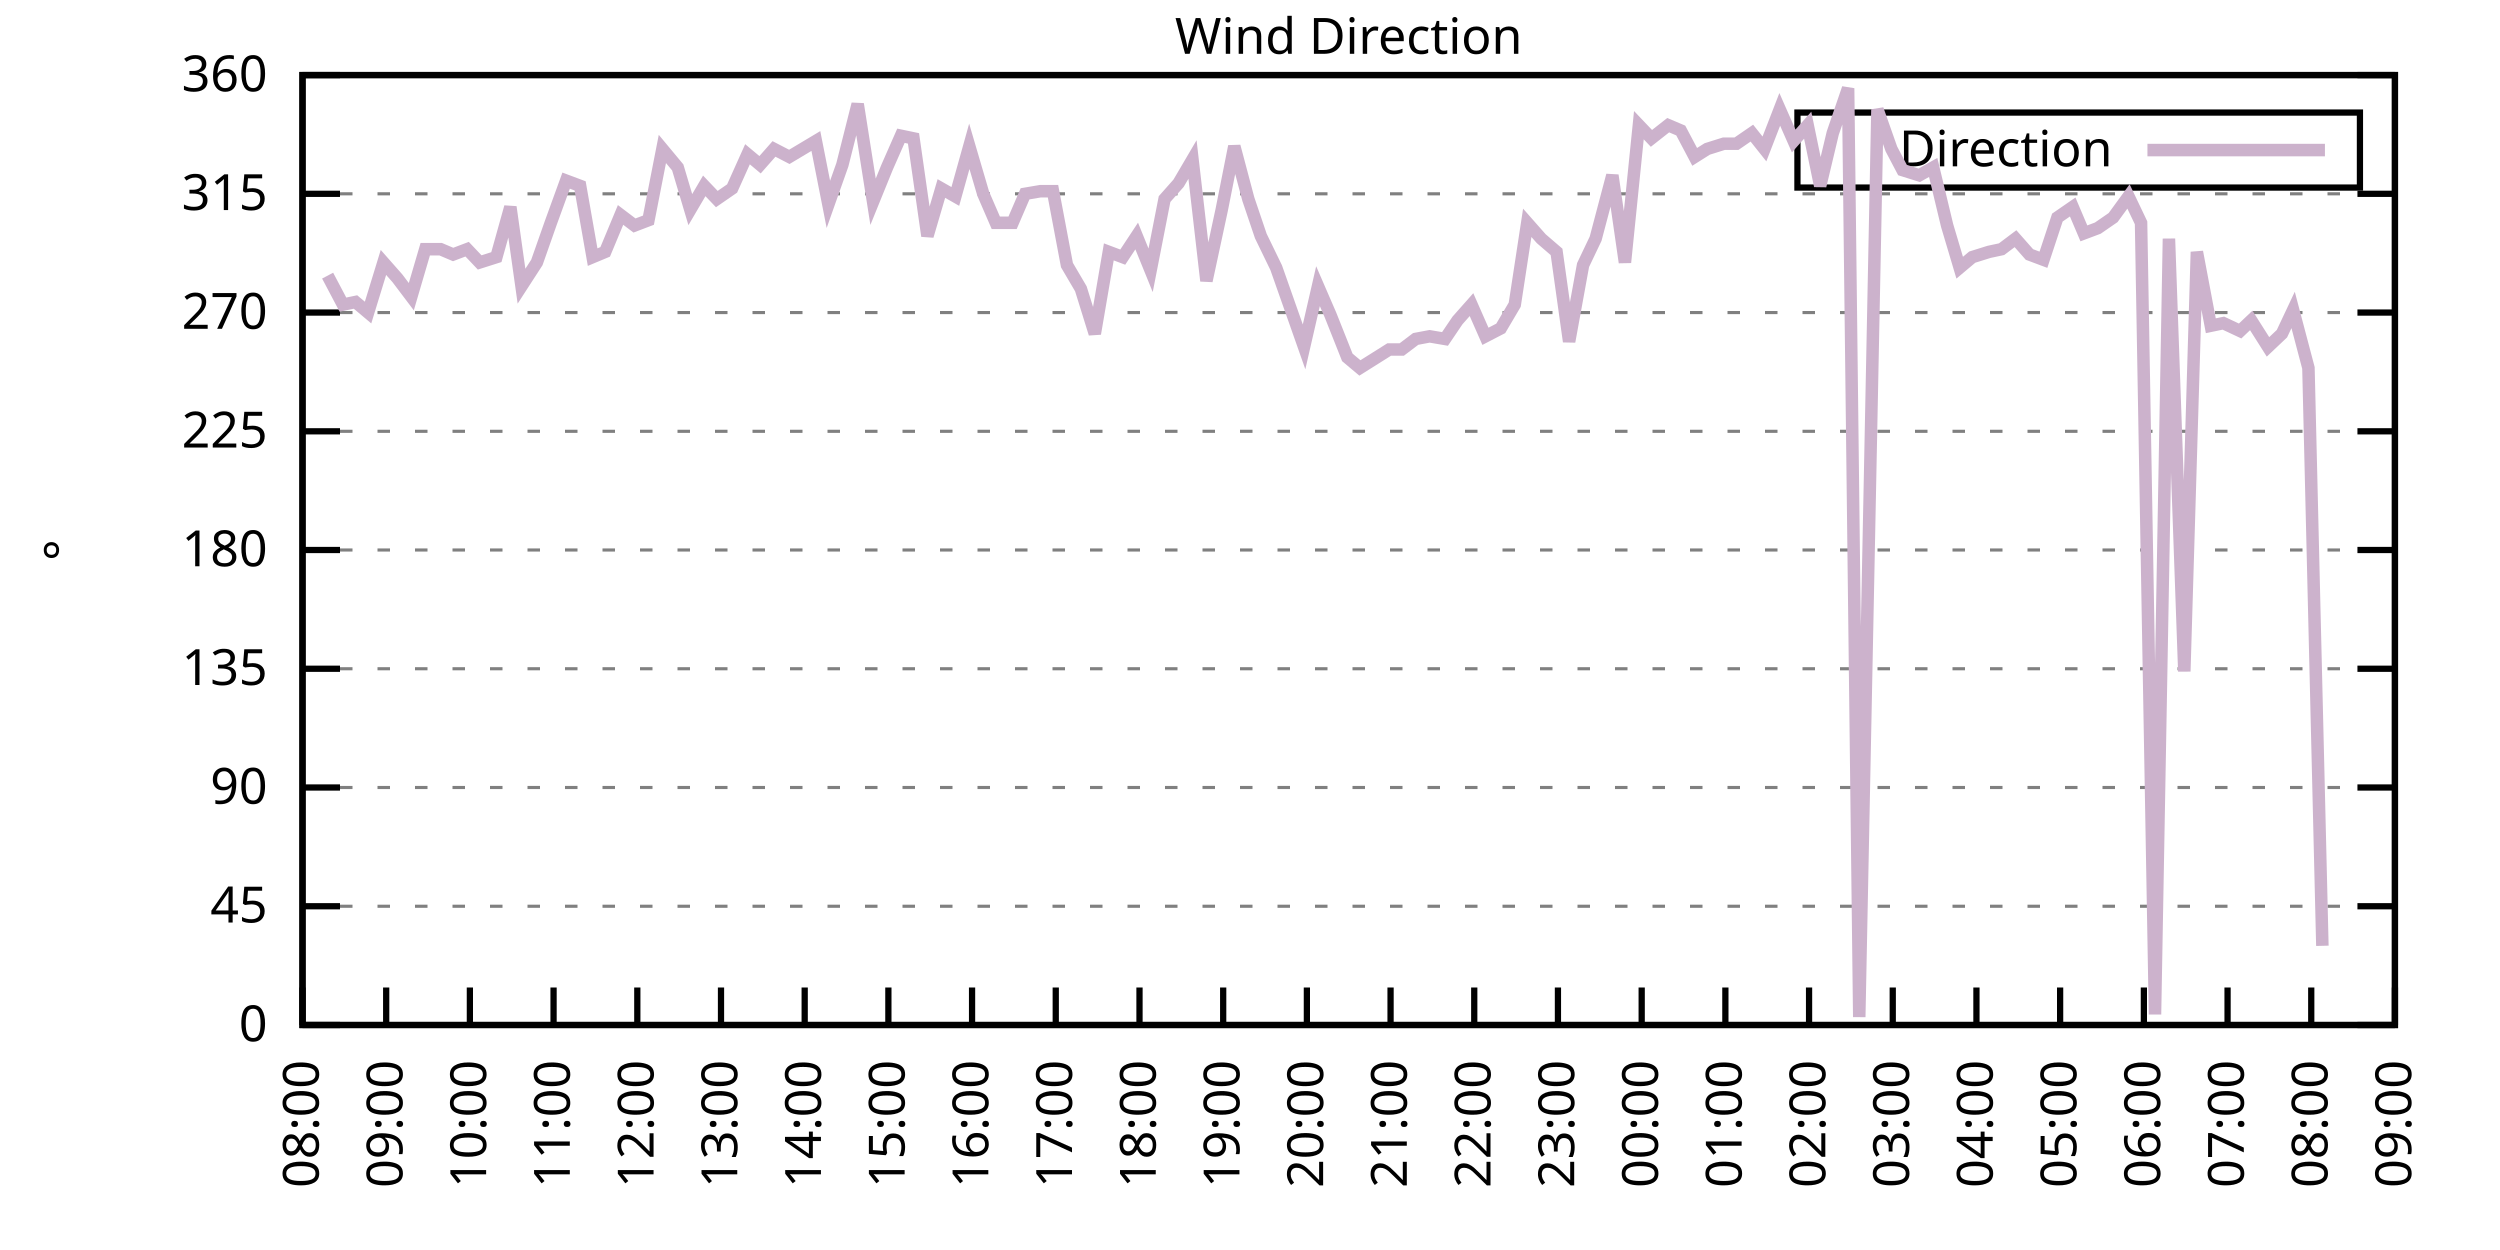
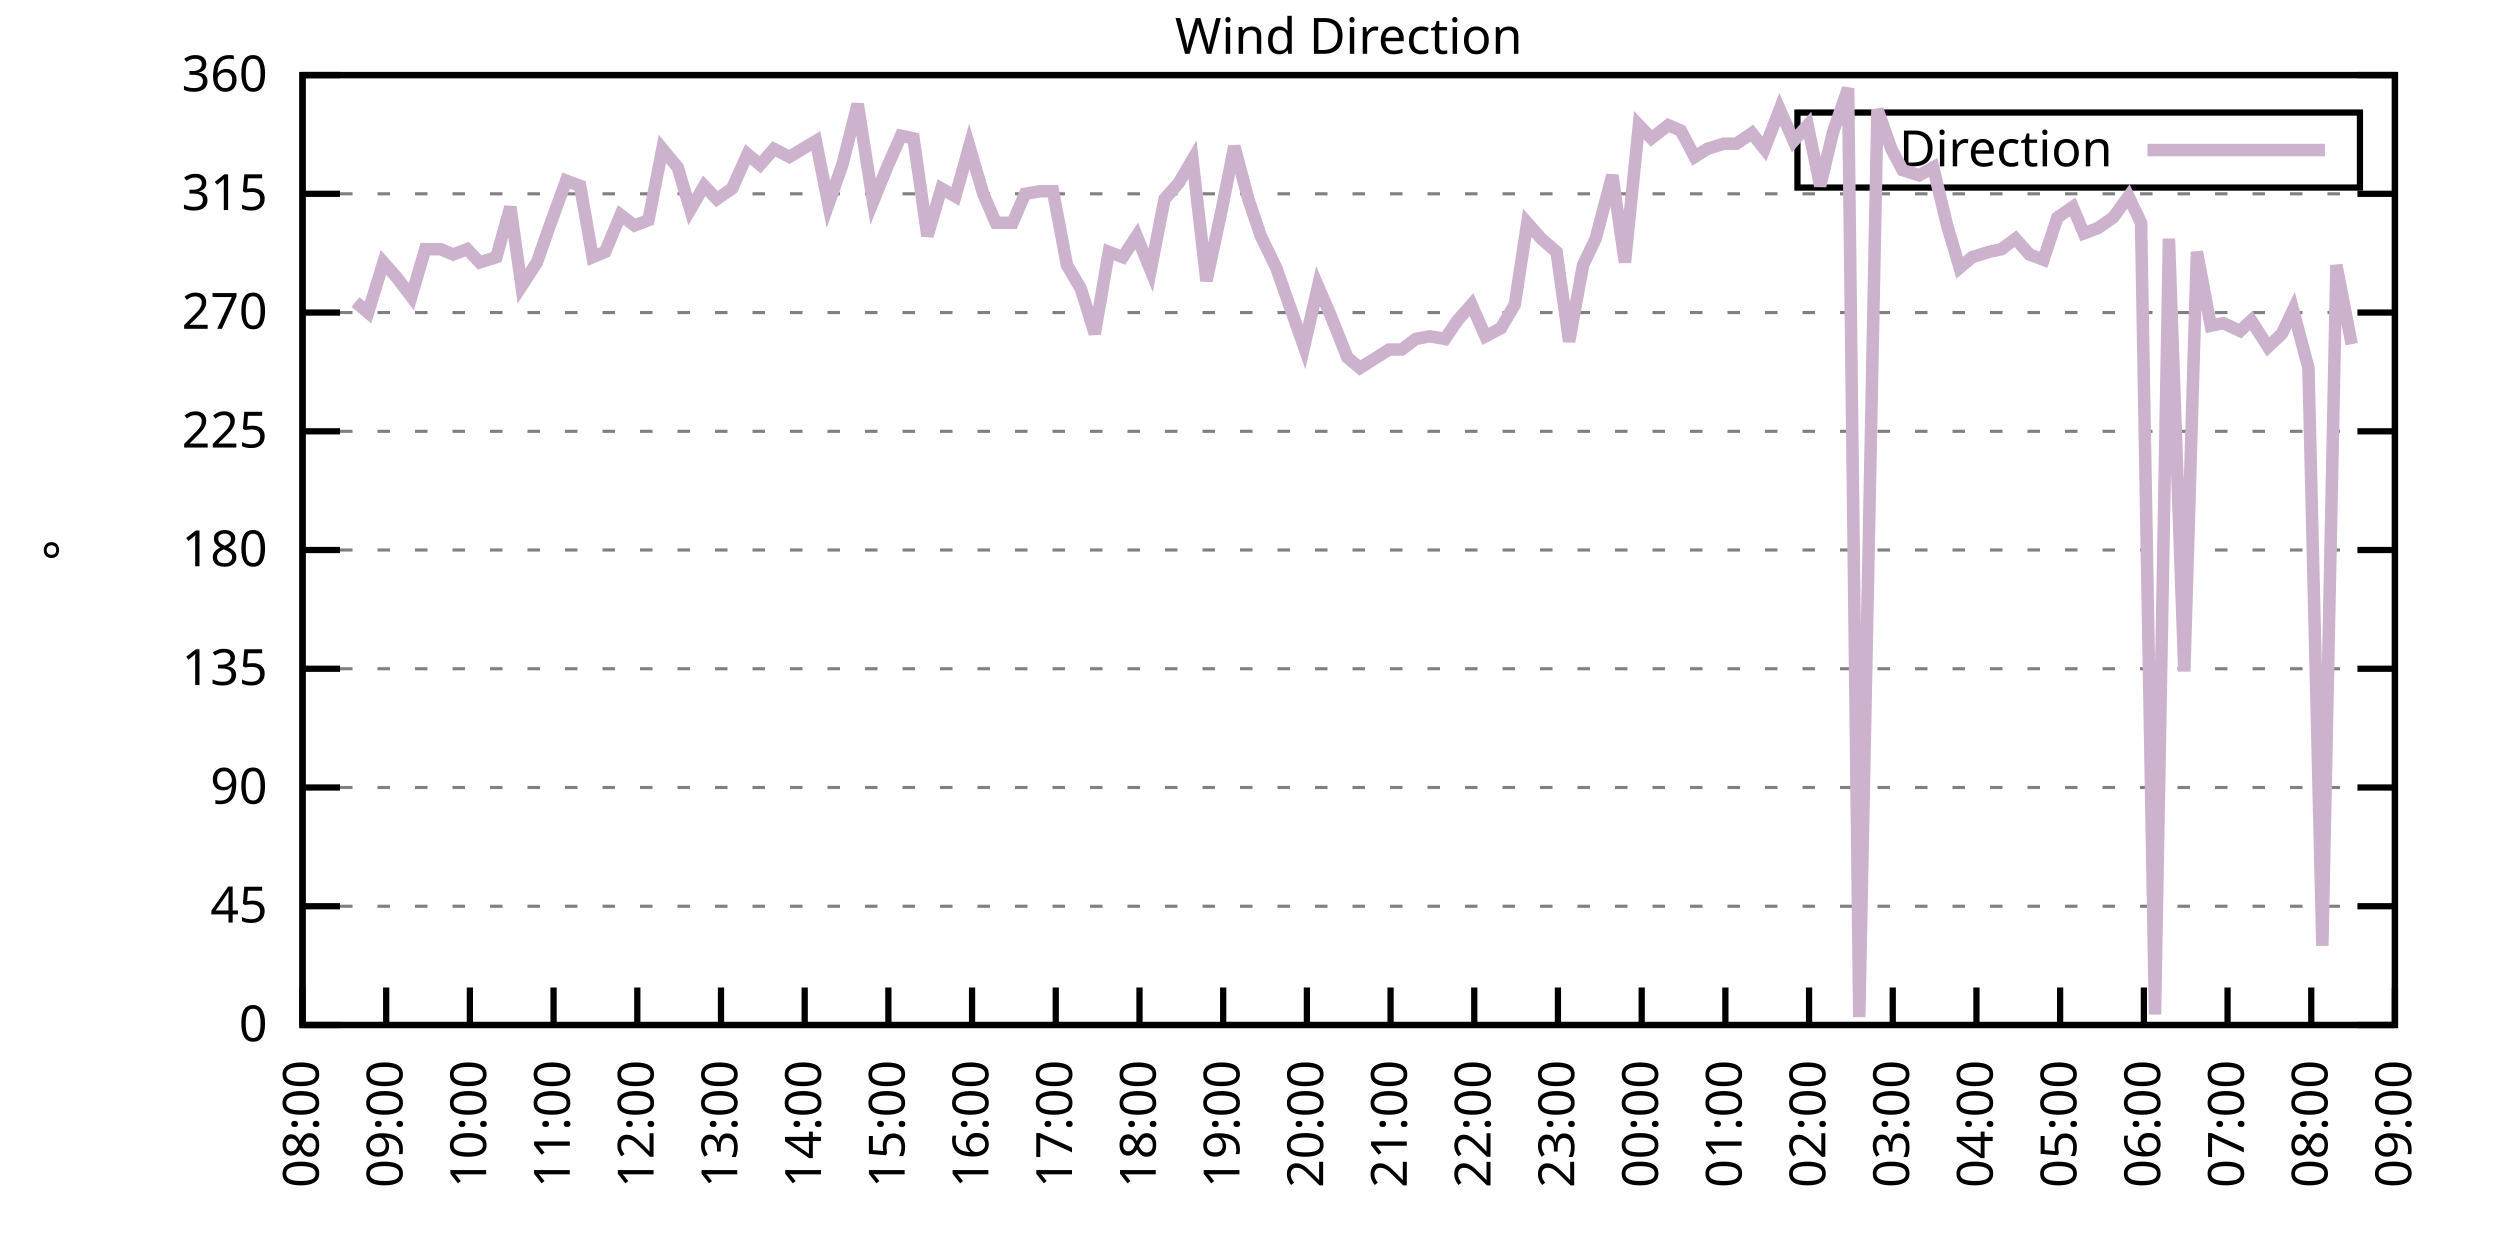
<svg xmlns="http://www.w3.org/2000/svg" xmlns:xlink="http://www.w3.org/1999/xlink" width="400" height="200" viewBox="0 0 400 200">
  <g id="gnuplot_canvas">
    <rect x="0" y="0" width="400" height="200" fill="none" />
    <defs>
      <circle id="gpDot" r="0.5" stroke-width="0.5" stroke="currentColor" />
      <path id="gpPt0" stroke-width="0.333" stroke="currentColor" d="M-1,0 h2 M0,-1 v2" />
      <path id="gpPt1" stroke-width="0.333" stroke="currentColor" d="M-1,-1 L1,1 M1,-1 L-1,1" />
      <path id="gpPt2" stroke-width="0.333" stroke="currentColor" d="M-1,0 L1,0 M0,-1 L0,1 M-1,-1 L1,1 M-1,1 L1,-1" />
      <rect id="gpPt3" stroke-width="0.333" stroke="currentColor" x="-1" y="-1" width="2" height="2" />
      <rect id="gpPt4" stroke-width="0.333" stroke="currentColor" fill="currentColor" x="-1" y="-1" width="2" height="2" />
      <circle id="gpPt5" stroke-width="0.333" stroke="currentColor" cx="0" cy="0" r="1" />
      <use xlink:href="#gpPt5" id="gpPt6" fill="currentColor" stroke="none" />
      <path id="gpPt7" stroke-width="0.333" stroke="currentColor" d="M0,-1.33 L-1.33,0.67 L1.33,0.67 z" />
      <use xlink:href="#gpPt7" id="gpPt8" fill="currentColor" stroke="none" />
      <use xlink:href="#gpPt7" id="gpPt9" stroke="currentColor" transform="rotate(180)" />
      <use xlink:href="#gpPt9" id="gpPt10" fill="currentColor" stroke="none" />
      <use xlink:href="#gpPt3" id="gpPt11" stroke="currentColor" transform="rotate(45)" />
      <use xlink:href="#gpPt11" id="gpPt12" fill="currentColor" stroke="none" />
      <path id="gpPt13" stroke-width="0.333" stroke="currentColor" d="M0,1.330 L1.265,0.411 L0.782,-1.067 L-0.782,-1.076 L-1.265,0.411 z" />
      <use xlink:href="#gpPt13" id="gpPt14" fill="currentColor" stroke="none" />
      <filter id="textbox" filterUnits="objectBoundingBox" x="0" y="0" height="1" width="1">
        <feFlood flood-color="white" flood-opacity="1" result="bgnd" />
        <feComposite in="SourceGraphic" in2="bgnd" operator="atop" />
      </filter>
      <filter id="greybox" filterUnits="objectBoundingBox" x="0" y="0" height="1" width="1">
        <feFlood flood-color="lightgrey" flood-opacity="1" result="grey" />
        <feComposite in="SourceGraphic" in2="grey" operator="atop" />
      </filter>
    </defs>
    <g fill="none" color="white" stroke="currentColor" stroke-width="1.00" stroke-linecap="butt" stroke-linejoin="miter">
</g>
    <g fill="none" color="black" stroke="currentColor" stroke-width="1.00" stroke-linecap="butt" stroke-linejoin="miter">
      <g stroke="none" shape-rendering="crispEdges">
        <polygon fill="rgb(255, 255, 255)" points="48.40,164.00 383.18,164.00 383.18,12.02 48.40,12.02 " />
      </g>
    </g>
    <g fill="none" color="black" stroke="currentColor" stroke-width="1.00" stroke-linecap="butt" stroke-linejoin="miter">
</g>
    <g fill="none" color="black" stroke="black" stroke-width="0.50" stroke-linecap="butt" stroke-linejoin="miter">
</g>
    <g fill="none" color="gray" stroke="currentColor" stroke-width="0.50" stroke-linecap="butt" stroke-linejoin="miter">
      <path stroke="gray" stroke-dasharray="2,4" class="gridline" d="M48.40,164.00 L383.19,164.00  " />
    </g>
    <g fill="none" color="gray" stroke="gray" stroke-width="1.00" stroke-linecap="butt" stroke-linejoin="miter">
</g>
    <g fill="none" color="black" stroke="currentColor" stroke-width="1.00" stroke-linecap="butt" stroke-linejoin="miter">
      <path stroke="black" d="M48.40,164.00 L54.40,164.00 M383.19,164.00 L377.19,164.00  " />
      <g transform="translate(42.80,166.60)" stroke="none" fill="black" font-family="Sans" font-size="8.00" text-anchor="end">
        <text>
          <tspan font-family="Sans"> 0</tspan>
        </text>
      </g>
    </g>
    <g fill="none" color="black" stroke="currentColor" stroke-width="1.00" stroke-linecap="butt" stroke-linejoin="miter">
</g>
    <g fill="none" color="black" stroke="black" stroke-width="0.50" stroke-linecap="butt" stroke-linejoin="miter">
</g>
    <g fill="none" color="gray" stroke="currentColor" stroke-width="0.50" stroke-linecap="butt" stroke-linejoin="miter">
      <path stroke="gray" stroke-dasharray="2,4" class="gridline" d="M48.40,145.00 L383.19,145.00  " />
    </g>
    <g fill="none" color="gray" stroke="gray" stroke-width="1.00" stroke-linecap="butt" stroke-linejoin="miter">
</g>
    <g fill="none" color="black" stroke="currentColor" stroke-width="1.00" stroke-linecap="butt" stroke-linejoin="miter">
      <path stroke="black" d="M48.40,145.00 L54.40,145.00 M383.19,145.00 L377.19,145.00  " />
      <g transform="translate(42.80,147.60)" stroke="none" fill="black" font-family="Sans" font-size="8.00" text-anchor="end">
        <text>
          <tspan font-family="Sans"> 45</tspan>
        </text>
      </g>
    </g>
    <g fill="none" color="black" stroke="currentColor" stroke-width="1.00" stroke-linecap="butt" stroke-linejoin="miter">
</g>
    <g fill="none" color="black" stroke="black" stroke-width="0.50" stroke-linecap="butt" stroke-linejoin="miter">
</g>
    <g fill="none" color="gray" stroke="currentColor" stroke-width="0.50" stroke-linecap="butt" stroke-linejoin="miter">
      <path stroke="gray" stroke-dasharray="2,4" class="gridline" d="M48.40,126.00 L383.19,126.00  " />
    </g>
    <g fill="none" color="gray" stroke="gray" stroke-width="1.00" stroke-linecap="butt" stroke-linejoin="miter">
</g>
    <g fill="none" color="black" stroke="currentColor" stroke-width="1.00" stroke-linecap="butt" stroke-linejoin="miter">
      <path stroke="black" d="M48.40,126.00 L54.40,126.00 M383.19,126.00 L377.19,126.00  " />
      <g transform="translate(42.80,128.60)" stroke="none" fill="black" font-family="Sans" font-size="8.00" text-anchor="end">
        <text>
          <tspan font-family="Sans"> 90</tspan>
        </text>
      </g>
    </g>
    <g fill="none" color="black" stroke="currentColor" stroke-width="1.00" stroke-linecap="butt" stroke-linejoin="miter">
</g>
    <g fill="none" color="black" stroke="black" stroke-width="0.50" stroke-linecap="butt" stroke-linejoin="miter">
</g>
    <g fill="none" color="gray" stroke="currentColor" stroke-width="0.50" stroke-linecap="butt" stroke-linejoin="miter">
      <path stroke="gray" stroke-dasharray="2,4" class="gridline" d="M48.40,107.00 L383.19,107.00  " />
    </g>
    <g fill="none" color="gray" stroke="gray" stroke-width="1.00" stroke-linecap="butt" stroke-linejoin="miter">
</g>
    <g fill="none" color="black" stroke="currentColor" stroke-width="1.00" stroke-linecap="butt" stroke-linejoin="miter">
      <path stroke="black" d="M48.40,107.00 L54.40,107.00 M383.19,107.00 L377.19,107.00  " />
      <g transform="translate(42.80,109.60)" stroke="none" fill="black" font-family="Sans" font-size="8.00" text-anchor="end">
        <text>
          <tspan font-family="Sans"> 135</tspan>
        </text>
      </g>
    </g>
    <g fill="none" color="black" stroke="currentColor" stroke-width="1.00" stroke-linecap="butt" stroke-linejoin="miter">
</g>
    <g fill="none" color="black" stroke="black" stroke-width="0.50" stroke-linecap="butt" stroke-linejoin="miter">
</g>
    <g fill="none" color="gray" stroke="currentColor" stroke-width="0.50" stroke-linecap="butt" stroke-linejoin="miter">
      <path stroke="gray" stroke-dasharray="2,4" class="gridline" d="M48.40,88.00 L383.19,88.00  " />
    </g>
    <g fill="none" color="gray" stroke="gray" stroke-width="1.00" stroke-linecap="butt" stroke-linejoin="miter">
</g>
    <g fill="none" color="black" stroke="currentColor" stroke-width="1.00" stroke-linecap="butt" stroke-linejoin="miter">
      <path stroke="black" d="M48.40,88.00 L54.40,88.00 M383.19,88.00 L377.19,88.00  " />
      <g transform="translate(42.80,90.60)" stroke="none" fill="black" font-family="Sans" font-size="8.00" text-anchor="end">
        <text>
          <tspan font-family="Sans"> 180</tspan>
        </text>
      </g>
    </g>
    <g fill="none" color="black" stroke="currentColor" stroke-width="1.00" stroke-linecap="butt" stroke-linejoin="miter">
</g>
    <g fill="none" color="black" stroke="black" stroke-width="0.50" stroke-linecap="butt" stroke-linejoin="miter">
</g>
    <g fill="none" color="gray" stroke="currentColor" stroke-width="0.50" stroke-linecap="butt" stroke-linejoin="miter">
      <path stroke="gray" stroke-dasharray="2,4" class="gridline" d="M48.40,69.01 L383.19,69.01  " />
    </g>
    <g fill="none" color="gray" stroke="gray" stroke-width="1.00" stroke-linecap="butt" stroke-linejoin="miter">
</g>
    <g fill="none" color="black" stroke="currentColor" stroke-width="1.00" stroke-linecap="butt" stroke-linejoin="miter">
      <path stroke="black" d="M48.40,69.01 L54.40,69.01 M383.19,69.01 L377.19,69.01  " />
      <g transform="translate(42.80,71.61)" stroke="none" fill="black" font-family="Sans" font-size="8.00" text-anchor="end">
        <text>
          <tspan font-family="Sans"> 225</tspan>
        </text>
      </g>
    </g>
    <g fill="none" color="black" stroke="currentColor" stroke-width="1.00" stroke-linecap="butt" stroke-linejoin="miter">
</g>
    <g fill="none" color="black" stroke="black" stroke-width="0.50" stroke-linecap="butt" stroke-linejoin="miter">
</g>
    <g fill="none" color="gray" stroke="currentColor" stroke-width="0.50" stroke-linecap="butt" stroke-linejoin="miter">
      <path stroke="gray" stroke-dasharray="2,4" class="gridline" d="M48.40,50.01 L383.19,50.01  " />
    </g>
    <g fill="none" color="gray" stroke="gray" stroke-width="1.00" stroke-linecap="butt" stroke-linejoin="miter">
</g>
    <g fill="none" color="black" stroke="currentColor" stroke-width="1.00" stroke-linecap="butt" stroke-linejoin="miter">
      <path stroke="black" d="M48.40,50.01 L54.40,50.01 M383.19,50.01 L377.19,50.01  " />
      <g transform="translate(42.80,52.61)" stroke="none" fill="black" font-family="Sans" font-size="8.00" text-anchor="end">
        <text>
          <tspan font-family="Sans"> 270</tspan>
        </text>
      </g>
    </g>
    <g fill="none" color="black" stroke="currentColor" stroke-width="1.00" stroke-linecap="butt" stroke-linejoin="miter">
</g>
    <g fill="none" color="black" stroke="black" stroke-width="0.50" stroke-linecap="butt" stroke-linejoin="miter">
</g>
    <g fill="none" color="gray" stroke="currentColor" stroke-width="0.50" stroke-linecap="butt" stroke-linejoin="miter">
      <path stroke="gray" stroke-dasharray="2,4" class="gridline" d="M48.40,31.01 L383.19,31.01  " />
    </g>
    <g fill="none" color="gray" stroke="gray" stroke-width="1.00" stroke-linecap="butt" stroke-linejoin="miter">
</g>
    <g fill="none" color="black" stroke="currentColor" stroke-width="1.00" stroke-linecap="butt" stroke-linejoin="miter">
      <path stroke="black" d="M48.40,31.01 L54.40,31.01 M383.19,31.01 L377.19,31.01  " />
      <g transform="translate(42.80,33.61)" stroke="none" fill="black" font-family="Sans" font-size="8.00" text-anchor="end">
        <text>
          <tspan font-family="Sans"> 315</tspan>
        </text>
      </g>
    </g>
    <g fill="none" color="black" stroke="currentColor" stroke-width="1.00" stroke-linecap="butt" stroke-linejoin="miter">
</g>
    <g fill="none" color="black" stroke="black" stroke-width="0.50" stroke-linecap="butt" stroke-linejoin="miter">
</g>
    <g fill="none" color="gray" stroke="currentColor" stroke-width="0.50" stroke-linecap="butt" stroke-linejoin="miter">
      <path stroke="gray" stroke-dasharray="2,4" class="gridline" d="M48.40,12.01 L383.19,12.01  " />
    </g>
    <g fill="none" color="gray" stroke="gray" stroke-width="1.00" stroke-linecap="butt" stroke-linejoin="miter">
</g>
    <g fill="none" color="black" stroke="currentColor" stroke-width="1.00" stroke-linecap="butt" stroke-linejoin="miter">
      <path stroke="black" d="M48.40,12.01 L54.40,12.01 M383.19,12.01 L377.19,12.01  " />
      <g transform="translate(42.80,14.61)" stroke="none" fill="black" font-family="Sans" font-size="8.00" text-anchor="end">
        <text>
          <tspan font-family="Sans"> 360</tspan>
        </text>
      </g>
    </g>
    <g fill="none" color="black" stroke="currentColor" stroke-width="1.00" stroke-linecap="butt" stroke-linejoin="miter">
      <path stroke="black" d="M48.40,164.00 L48.40,158.00  " />
      <g transform="translate(51.00,169.60) rotate(270.00)" stroke="none" fill="black" font-family="Sans" font-size="8.00" text-anchor="end">
        <text>
          <tspan font-family="Sans">08:00</tspan>
        </text>
      </g>
    </g>
    <g fill="none" color="black" stroke="currentColor" stroke-width="1.00" stroke-linecap="butt" stroke-linejoin="miter">
      <path stroke="black" d="M61.79,164.00 L61.79,158.00  " />
      <g transform="translate(64.39,169.60) rotate(270.00)" stroke="none" fill="black" font-family="Sans" font-size="8.00" text-anchor="end">
        <text>
          <tspan font-family="Sans">09:00</tspan>
        </text>
      </g>
    </g>
    <g fill="none" color="black" stroke="currentColor" stroke-width="1.00" stroke-linecap="butt" stroke-linejoin="miter">
      <path stroke="black" d="M75.18,164.00 L75.18,158.00  " />
      <g transform="translate(77.78,169.60) rotate(270.00)" stroke="none" fill="black" font-family="Sans" font-size="8.00" text-anchor="end">
        <text>
          <tspan font-family="Sans">10:00</tspan>
        </text>
      </g>
    </g>
    <g fill="none" color="black" stroke="currentColor" stroke-width="1.00" stroke-linecap="butt" stroke-linejoin="miter">
      <path stroke="black" d="M88.57,164.00 L88.57,158.00  " />
      <g transform="translate(91.17,169.60) rotate(270.00)" stroke="none" fill="black" font-family="Sans" font-size="8.00" text-anchor="end">
        <text>
          <tspan font-family="Sans">11:00</tspan>
        </text>
      </g>
    </g>
    <g fill="none" color="black" stroke="currentColor" stroke-width="1.00" stroke-linecap="butt" stroke-linejoin="miter">
      <path stroke="black" d="M101.97,164.00 L101.97,158.00  " />
      <g transform="translate(104.57,169.60) rotate(270.00)" stroke="none" fill="black" font-family="Sans" font-size="8.00" text-anchor="end">
        <text>
          <tspan font-family="Sans">12:00</tspan>
        </text>
      </g>
    </g>
    <g fill="none" color="black" stroke="currentColor" stroke-width="1.00" stroke-linecap="butt" stroke-linejoin="miter">
      <path stroke="black" d="M115.36,164.00 L115.36,158.00  " />
      <g transform="translate(117.96,169.60) rotate(270.00)" stroke="none" fill="black" font-family="Sans" font-size="8.00" text-anchor="end">
        <text>
          <tspan font-family="Sans">13:00</tspan>
        </text>
      </g>
    </g>
    <g fill="none" color="black" stroke="currentColor" stroke-width="1.00" stroke-linecap="butt" stroke-linejoin="miter">
      <path stroke="black" d="M128.75,164.00 L128.75,158.00  " />
      <g transform="translate(131.35,169.60) rotate(270.00)" stroke="none" fill="black" font-family="Sans" font-size="8.00" text-anchor="end">
        <text>
          <tspan font-family="Sans">14:00</tspan>
        </text>
      </g>
    </g>
    <g fill="none" color="black" stroke="currentColor" stroke-width="1.00" stroke-linecap="butt" stroke-linejoin="miter">
      <path stroke="black" d="M142.14,164.00 L142.14,158.00  " />
      <g transform="translate(144.74,169.60) rotate(270.00)" stroke="none" fill="black" font-family="Sans" font-size="8.00" text-anchor="end">
        <text>
          <tspan font-family="Sans">15:00</tspan>
        </text>
      </g>
    </g>
    <g fill="none" color="black" stroke="currentColor" stroke-width="1.00" stroke-linecap="butt" stroke-linejoin="miter">
      <path stroke="black" d="M155.53,164.00 L155.53,158.00  " />
      <g transform="translate(158.13,169.60) rotate(270.00)" stroke="none" fill="black" font-family="Sans" font-size="8.00" text-anchor="end">
        <text>
          <tspan font-family="Sans">16:00</tspan>
        </text>
      </g>
    </g>
    <g fill="none" color="black" stroke="currentColor" stroke-width="1.00" stroke-linecap="butt" stroke-linejoin="miter">
      <path stroke="black" d="M168.92,164.00 L168.92,158.00  " />
      <g transform="translate(171.52,169.60) rotate(270.00)" stroke="none" fill="black" font-family="Sans" font-size="8.00" text-anchor="end">
        <text>
          <tspan font-family="Sans">17:00</tspan>
        </text>
      </g>
    </g>
    <g fill="none" color="black" stroke="currentColor" stroke-width="1.00" stroke-linecap="butt" stroke-linejoin="miter">
      <path stroke="black" d="M182.32,164.00 L182.32,158.00  " />
      <g transform="translate(184.92,169.60) rotate(270.00)" stroke="none" fill="black" font-family="Sans" font-size="8.00" text-anchor="end">
        <text>
          <tspan font-family="Sans">18:00</tspan>
        </text>
      </g>
    </g>
    <g fill="none" color="black" stroke="currentColor" stroke-width="1.00" stroke-linecap="butt" stroke-linejoin="miter">
      <path stroke="black" d="M195.71,164.00 L195.71,158.00  " />
      <g transform="translate(198.31,169.60) rotate(270.00)" stroke="none" fill="black" font-family="Sans" font-size="8.00" text-anchor="end">
        <text>
          <tspan font-family="Sans">19:00</tspan>
        </text>
      </g>
    </g>
    <g fill="none" color="black" stroke="currentColor" stroke-width="1.00" stroke-linecap="butt" stroke-linejoin="miter">
      <path stroke="black" d="M209.10,164.00 L209.10,158.00  " />
      <g transform="translate(211.70,169.60) rotate(270.00)" stroke="none" fill="black" font-family="Sans" font-size="8.00" text-anchor="end">
        <text>
          <tspan font-family="Sans">20:00</tspan>
        </text>
      </g>
    </g>
    <g fill="none" color="black" stroke="currentColor" stroke-width="1.00" stroke-linecap="butt" stroke-linejoin="miter">
      <path stroke="black" d="M222.49,164.00 L222.49,158.00  " />
      <g transform="translate(225.09,169.60) rotate(270.00)" stroke="none" fill="black" font-family="Sans" font-size="8.00" text-anchor="end">
        <text>
          <tspan font-family="Sans">21:00</tspan>
        </text>
      </g>
    </g>
    <g fill="none" color="black" stroke="currentColor" stroke-width="1.00" stroke-linecap="butt" stroke-linejoin="miter">
      <path stroke="black" d="M235.88,164.00 L235.88,158.00  " />
      <g transform="translate(238.48,169.60) rotate(270.00)" stroke="none" fill="black" font-family="Sans" font-size="8.00" text-anchor="end">
        <text>
          <tspan font-family="Sans">22:00</tspan>
        </text>
      </g>
    </g>
    <g fill="none" color="black" stroke="currentColor" stroke-width="1.00" stroke-linecap="butt" stroke-linejoin="miter">
      <path stroke="black" d="M249.27,164.00 L249.27,158.00  " />
      <g transform="translate(251.87,169.60) rotate(270.00)" stroke="none" fill="black" font-family="Sans" font-size="8.00" text-anchor="end">
        <text>
          <tspan font-family="Sans">23:00</tspan>
        </text>
      </g>
    </g>
    <g fill="none" color="black" stroke="currentColor" stroke-width="1.00" stroke-linecap="butt" stroke-linejoin="miter">
      <path stroke="black" d="M262.67,164.00 L262.67,158.00  " />
      <g transform="translate(265.27,169.60) rotate(270.00)" stroke="none" fill="black" font-family="Sans" font-size="8.00" text-anchor="end">
        <text>
          <tspan font-family="Sans">00:00</tspan>
        </text>
      </g>
    </g>
    <g fill="none" color="black" stroke="currentColor" stroke-width="1.00" stroke-linecap="butt" stroke-linejoin="miter">
      <path stroke="black" d="M276.06,164.00 L276.06,158.00  " />
      <g transform="translate(278.66,169.60) rotate(270.00)" stroke="none" fill="black" font-family="Sans" font-size="8.00" text-anchor="end">
        <text>
          <tspan font-family="Sans">01:00</tspan>
        </text>
      </g>
    </g>
    <g fill="none" color="black" stroke="currentColor" stroke-width="1.00" stroke-linecap="butt" stroke-linejoin="miter">
      <path stroke="black" d="M289.45,164.00 L289.45,158.00  " />
      <g transform="translate(292.05,169.60) rotate(270.00)" stroke="none" fill="black" font-family="Sans" font-size="8.00" text-anchor="end">
        <text>
          <tspan font-family="Sans">02:00</tspan>
        </text>
      </g>
    </g>
    <g fill="none" color="black" stroke="currentColor" stroke-width="1.00" stroke-linecap="butt" stroke-linejoin="miter">
      <path stroke="black" d="M302.84,164.00 L302.84,158.00  " />
      <g transform="translate(305.44,169.60) rotate(270.00)" stroke="none" fill="black" font-family="Sans" font-size="8.00" text-anchor="end">
        <text>
          <tspan font-family="Sans">03:00</tspan>
        </text>
      </g>
    </g>
    <g fill="none" color="black" stroke="currentColor" stroke-width="1.00" stroke-linecap="butt" stroke-linejoin="miter">
      <path stroke="black" d="M316.23,164.00 L316.23,158.00  " />
      <g transform="translate(318.83,169.60) rotate(270.00)" stroke="none" fill="black" font-family="Sans" font-size="8.00" text-anchor="end">
        <text>
          <tspan font-family="Sans">04:00</tspan>
        </text>
      </g>
    </g>
    <g fill="none" color="black" stroke="currentColor" stroke-width="1.00" stroke-linecap="butt" stroke-linejoin="miter">
      <path stroke="black" d="M329.62,164.00 L329.62,158.00  " />
      <g transform="translate(332.22,169.60) rotate(270.00)" stroke="none" fill="black" font-family="Sans" font-size="8.00" text-anchor="end">
        <text>
          <tspan font-family="Sans">05:00</tspan>
        </text>
      </g>
    </g>
    <g fill="none" color="black" stroke="currentColor" stroke-width="1.00" stroke-linecap="butt" stroke-linejoin="miter">
      <path stroke="black" d="M343.02,164.00 L343.02,158.00  " />
      <g transform="translate(345.62,169.60) rotate(270.00)" stroke="none" fill="black" font-family="Sans" font-size="8.00" text-anchor="end">
        <text>
          <tspan font-family="Sans">06:00</tspan>
        </text>
      </g>
    </g>
    <g fill="none" color="black" stroke="currentColor" stroke-width="1.00" stroke-linecap="butt" stroke-linejoin="miter">
      <path stroke="black" d="M356.41,164.00 L356.41,158.00  " />
      <g transform="translate(359.01,169.60) rotate(270.00)" stroke="none" fill="black" font-family="Sans" font-size="8.00" text-anchor="end">
        <text>
          <tspan font-family="Sans">07:00</tspan>
        </text>
      </g>
    </g>
    <g fill="none" color="black" stroke="currentColor" stroke-width="1.00" stroke-linecap="butt" stroke-linejoin="miter">
      <path stroke="black" d="M369.80,164.00 L369.80,158.00  " />
      <g transform="translate(372.40,169.60) rotate(270.00)" stroke="none" fill="black" font-family="Sans" font-size="8.00" text-anchor="end">
        <text>
          <tspan font-family="Sans">08:00</tspan>
        </text>
      </g>
    </g>
    <g fill="none" color="black" stroke="currentColor" stroke-width="1.00" stroke-linecap="butt" stroke-linejoin="miter">
      <path stroke="black" d="M383.19,164.00 L383.19,158.00  " />
      <g transform="translate(385.79,169.60) rotate(270.00)" stroke="none" fill="black" font-family="Sans" font-size="8.00" text-anchor="end">
        <text>
          <tspan font-family="Sans">09:00</tspan>
        </text>
      </g>
    </g>
    <g fill="none" color="black" stroke="currentColor" stroke-width="1.00" stroke-linecap="butt" stroke-linejoin="miter">
</g>
    <g fill="none" color="black" stroke="currentColor" stroke-width="1.00" stroke-linecap="butt" stroke-linejoin="miter">
      <path stroke="black" d="M48.40,12.01 L48.40,164.00 L383.19,164.00 L383.19,12.01 L48.40,12.01 Z  " />
    </g>
    <g fill="none" color="black" stroke="currentColor" stroke-width="1.00" stroke-linecap="butt" stroke-linejoin="miter">
</g>
    <g fill="none" color="black" stroke="currentColor" stroke-width="1.00" stroke-linecap="butt" stroke-linejoin="miter">
      <path stroke="black" d="M287.59,30.01 L287.59,18.01 L377.59,18.01 L377.59,30.01 L287.59,30.01 Z  " />
    </g>
    <g id="Wind_direction_plot_1">
      <g fill="none" color="white" stroke="black" stroke-width="2.00" stroke-linecap="butt" stroke-linejoin="miter">
</g>
      <g fill="none" color="black" stroke="currentColor" stroke-width="2.00" stroke-linecap="butt" stroke-linejoin="miter">
        <g transform="translate(337.99,26.61)" stroke="none" fill="black" font-family="Sans" font-size="8.00" text-anchor="end">
          <text>
            <tspan font-family="Sans">Direction</tspan>
          </text>
        </g>
      </g>
      <g fill="none" color="black" stroke="currentColor" stroke-width="2.00" stroke-linecap="butt" stroke-linejoin="miter">
-         <path stroke="rgb(204, 178, 204)" d="M343.59,24.01 L371.99,24.01 M52.42,44.10 L54.87,48.74 L56.88,48.32 L58.89,50.01 L61.35,41.99 L63.58,44.52   L65.81,47.47 L68.04,39.87 L70.50,39.87 L72.50,40.72 L74.74,39.87 L76.75,41.99 L79.42,41.14 L81.66,33.12   L83.44,45.79 L85.90,41.99 L88.13,35.65 L90.58,28.90 L92.82,29.74 L94.82,41.14 L96.83,40.30 L99.29,34.39   L101.52,36.08 L103.75,35.23 L105.98,23.83 L108.44,26.79 L110.45,33.54 L112.68,29.74 L114.69,31.85 L117.14,30.16   L119.60,24.68 L121.61,26.36 L123.84,23.83 L126.29,25.10 L130.54,22.56 L132.54,32.70 L134.78,26.36 L137.23,16.65   L139.69,32.28 L141.92,26.79 L144.15,21.72 L146.16,22.14 L148.39,37.76 L150.62,30.16 L152.85,31.43 L155.09,23.41   L157.32,31.01 L159.33,35.65 L162.01,35.65 L164.01,31.01 L166.47,30.59 L168.48,30.59 L170.71,42.41 L172.94,46.21   L175.17,53.39 L177.41,40.30 L179.64,41.14 L181.87,37.76 L184.10,43.25 L186.33,31.85 L188.57,29.32 L190.80,25.52   L193.03,44.94 L195.48,33.54 L197.49,23.41 L199.73,31.85 L201.73,37.76 L204.19,42.83 L208.65,55.50 L210.88,45.79   L212.89,50.43 L215.57,57.18 L217.58,58.87 L219.59,57.61 L222.27,55.92 L224.28,55.92 L226.51,54.23 L228.74,53.81   L231.20,54.23 L233.20,51.27 L235.44,48.74 L237.67,53.81 L240.12,52.54 L242.36,48.74 L244.36,35.65 L246.60,38.19   L249.05,40.30 L251.06,54.65 L253.29,42.41 L255.30,38.19 L257.98,28.05 L259.99,41.99 L262.22,20.03 L264.23,22.14   L266.91,20.03 L268.92,20.88 L271.15,25.10 L273.16,23.83 L275.83,22.99 L277.84,22.99 L280.30,21.30 L282.31,23.83   L284.76,17.50 L286.99,22.56 L289.23,20.03 L291.23,29.74 L293.24,21.30 L295.70,14.12 L297.48,162.73 L300.39,17.50   L302.62,23.83 L304.40,27.21 L307.08,28.05 L309.31,26.79 L311.54,36.08 L313.55,42.83 L315.56,41.14 L318.24,40.30   L320.25,39.87 L322.48,38.19 L324.71,40.72 L326.95,41.56 L329.18,34.81 L331.63,33.12 L333.42,37.34 L335.65,36.50   L338.10,34.81 L340.56,31.43 L342.57,35.65 L344.80,162.31 L347.03,38.19 L349.49,107.43 L351.50,40.30 L353.73,52.12   L355.74,51.70 L358.42,52.96 L360.20,51.27 L362.88,55.50 L365.11,53.39 L366.90,49.59 L369.35,58.87 L371.58,151.33    " />
+         <path stroke="rgb(204, 178, 204)" d="M343.59,24.01 L371.99,24.01 M56.88,48.32 L58.89,50.01 L61.35,41.99 L63.58,44.52 L65.81,47.47 L68.04,39.87   L70.50,39.87 L72.50,40.72 L74.74,39.87 L76.75,41.99 L79.42,41.14 L81.66,33.12 L83.44,45.79 L85.90,41.99   L88.13,35.65 L90.58,28.90 L92.82,29.74 L94.82,41.14 L96.83,40.30 L99.29,34.39 L101.52,36.08 L103.75,35.23   L105.98,23.83 L108.44,26.79 L110.45,33.54 L112.68,29.74 L114.69,31.85 L117.14,30.16 L119.60,24.68 L121.61,26.36   L123.84,23.83 L126.29,25.10 L130.54,22.56 L132.54,32.70 L134.78,26.36 L137.23,16.65 L139.69,32.28 L141.92,26.79   L144.15,21.72 L146.16,22.14 L148.39,37.76 L150.62,30.16 L152.85,31.43 L155.09,23.41 L157.32,31.01 L159.33,35.65   L162.01,35.65 L164.01,31.01 L166.47,30.59 L168.48,30.59 L170.71,42.41 L172.94,46.21 L175.17,53.39 L177.41,40.30   L179.64,41.14 L181.87,37.76 L184.10,43.25 L186.33,31.85 L188.57,29.32 L190.80,25.52 L193.03,44.94 L195.48,33.54   L197.49,23.41 L199.73,31.85 L201.73,37.76 L204.19,42.83 L208.65,55.50 L210.88,45.79 L212.89,50.43 L215.57,57.18   L217.58,58.87 L219.59,57.61 L222.27,55.92 L224.28,55.92 L226.51,54.23 L228.74,53.81 L231.20,54.23 L233.20,51.27   L235.44,48.74 L237.67,53.81 L240.12,52.54 L242.36,48.74 L244.36,35.65 L246.60,38.19 L249.05,40.30 L251.06,54.65   L253.29,42.41 L255.30,38.19 L257.98,28.05 L259.99,41.99 L262.22,20.03 L264.23,22.14 L266.91,20.03 L268.92,20.88   L271.15,25.10 L273.16,23.83 L275.83,22.99 L277.84,22.99 L280.30,21.30 L282.31,23.83 L284.76,17.50 L286.99,22.56   L289.23,20.03 L291.23,29.74 L293.24,21.30 L295.70,14.12 L297.48,162.73 L300.39,17.50 L302.62,23.83 L304.40,27.21   L307.08,28.05 L309.31,26.79 L311.54,36.08 L313.55,42.83 L315.56,41.14 L318.24,40.30 L320.25,39.87 L322.48,38.19   L324.71,40.72 L326.95,41.56 L329.18,34.81 L331.63,33.12 L333.42,37.34 L335.65,36.50 L338.10,34.81 L340.56,31.43   L342.57,35.65 L344.80,162.31 L347.03,38.19 L349.49,107.43 L351.50,40.30 L353.73,52.12 L355.74,51.70 L358.42,52.96   L360.20,51.27 L362.88,55.50 L365.11,53.39 L366.90,49.59 L369.35,58.87 L371.58,151.33 L373.82,42.41 L376.27,55.07    " />
      </g>
    </g>
    <g fill="none" color="black" stroke="currentColor" stroke-width="2.00" stroke-linecap="butt" stroke-linejoin="miter">
</g>
    <g fill="none" color="black" stroke="black" stroke-width="1.00" stroke-linecap="butt" stroke-linejoin="miter">
</g>
    <g fill="none" color="black" stroke="currentColor" stroke-width="1.00" stroke-linecap="butt" stroke-linejoin="miter">
      <path stroke="black" d="M48.40,12.01 L48.40,164.00 L383.19,164.00 L383.19,12.01 L48.40,12.01 Z  " />
      <g transform="translate(12.80,88.01) rotate(270.00)" stroke="none" fill="black" font-family="Sans" font-size="8.00" text-anchor="middle">
        <text>
          <tspan font-family="Sans">°</tspan>
        </text>
      </g>
    </g>
    <g fill="none" color="black" stroke="currentColor" stroke-width="1.00" stroke-linecap="butt" stroke-linejoin="miter">
</g>
    <g fill="none" color="black" stroke="currentColor" stroke-width="1.00" stroke-linecap="butt" stroke-linejoin="miter">
      <g transform="translate(215.79,8.61)" stroke="none" fill="black" font-family="Sans" font-size="8.00" text-anchor="middle">
        <text>
          <tspan font-family="Sans">Wind Direction</tspan>
        </text>
      </g>
    </g>
    <g fill="none" color="black" stroke="currentColor" stroke-width="1.00" stroke-linecap="butt" stroke-linejoin="miter">
</g>
  </g>
</svg>
